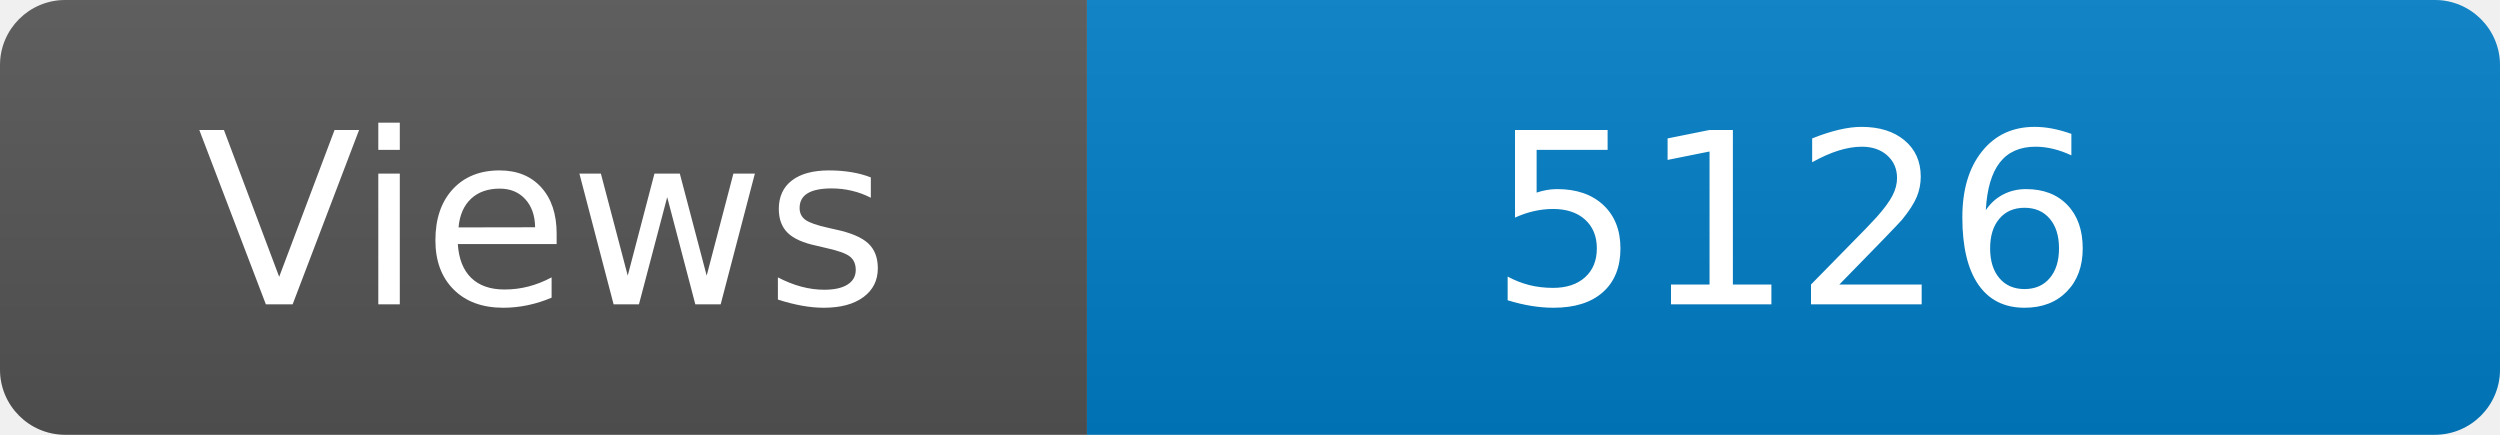
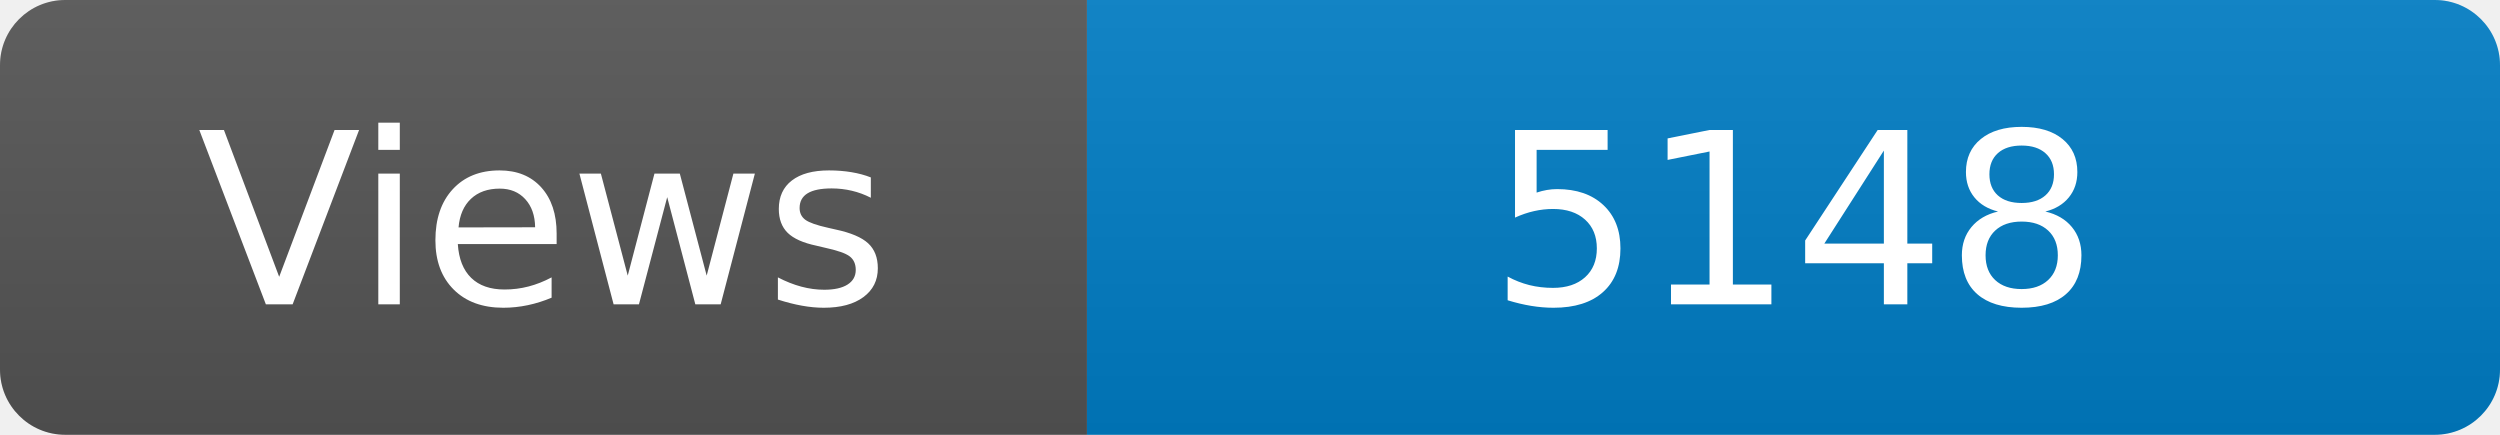
<svg xmlns="http://www.w3.org/2000/svg" width="115" height="20" role="img" aria-label="Maintained?: yes">
  <linearGradient id="s" x2="0" y2="100%">
    <stop offset="0" stop-color="#bbb" stop-opacity=".1" />
    <stop offset="1" stop-opacity=".1" />
  </linearGradient>
  <clipPath id="r">
    <rect width="115" height="20" rx="3" fill="#fff" />
  </clipPath>
  <g clip-path="url(#r)">
    <rect width="50" height="20" fill="#555" />
    <rect x="50" width="160" height="20" fill="#007ec6" />
    <rect width="115" height="20" fill="url(#s)" />
  </g>
  <g fill="#fff" text-anchor="middle" font-family="Verdana,Geneva,DejaVu Sans,sans-serif" font-size="110">
    <text x="250" y="140" transform="scale(.1)" fill="#fff">Views</text>
-     <text x="825" y="140" transform="scale(.1)" fill="#fff">5126</text>
+     <text x="825" y="140" transform="scale(.1)" fill="#fff">5148</text>
  </g>
</svg>
